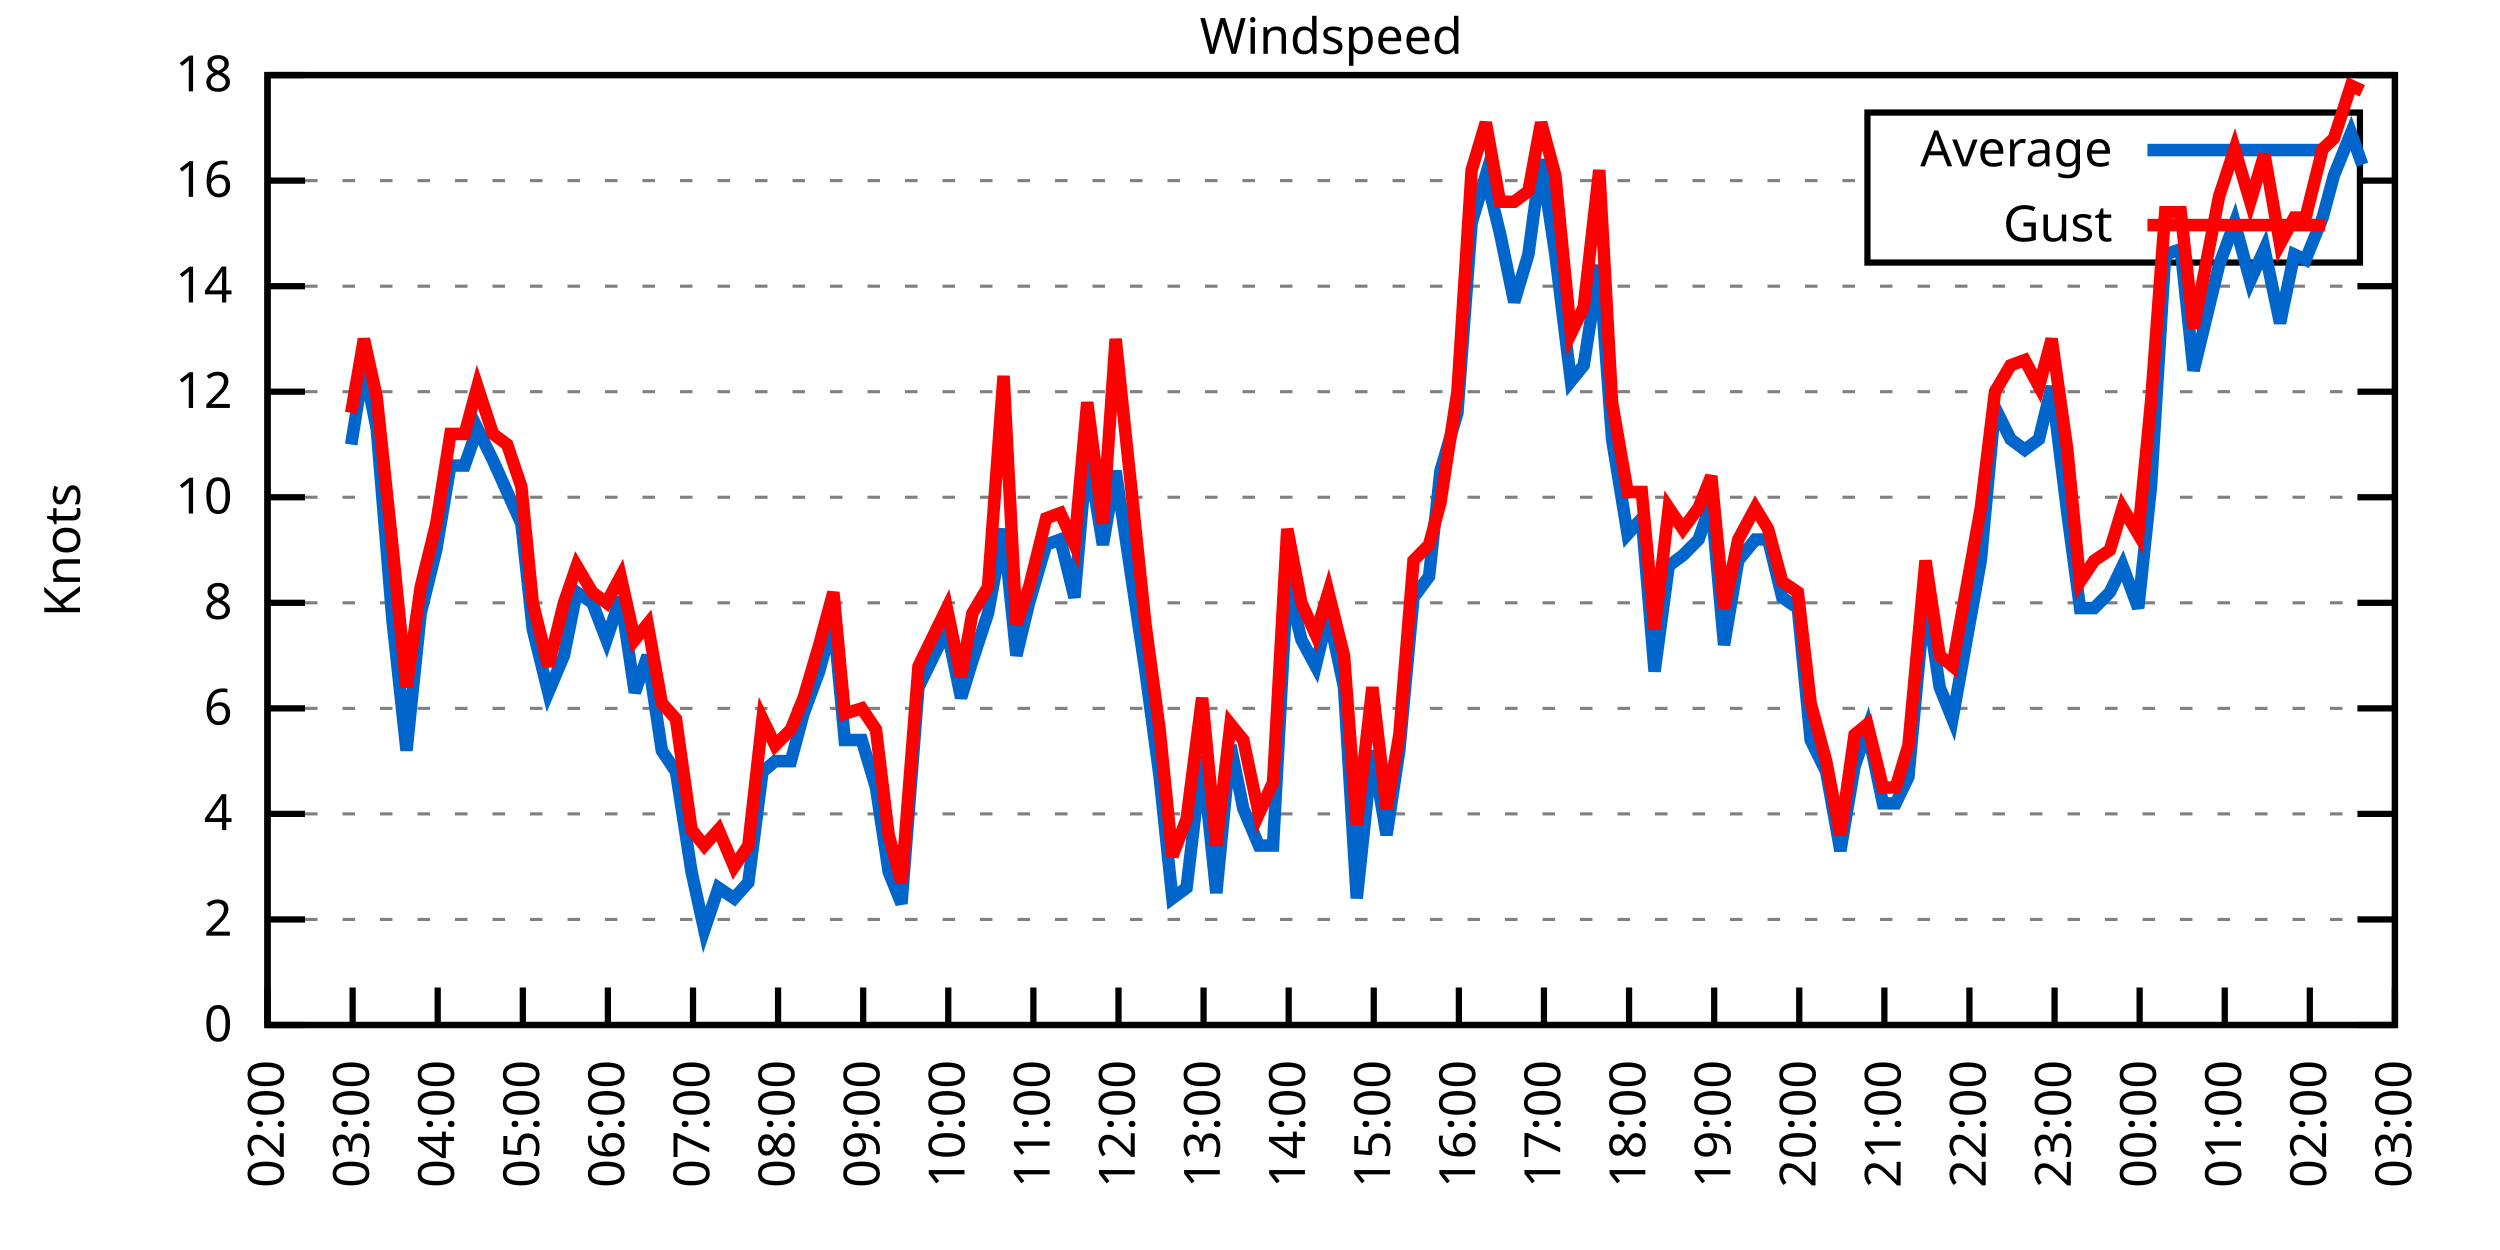
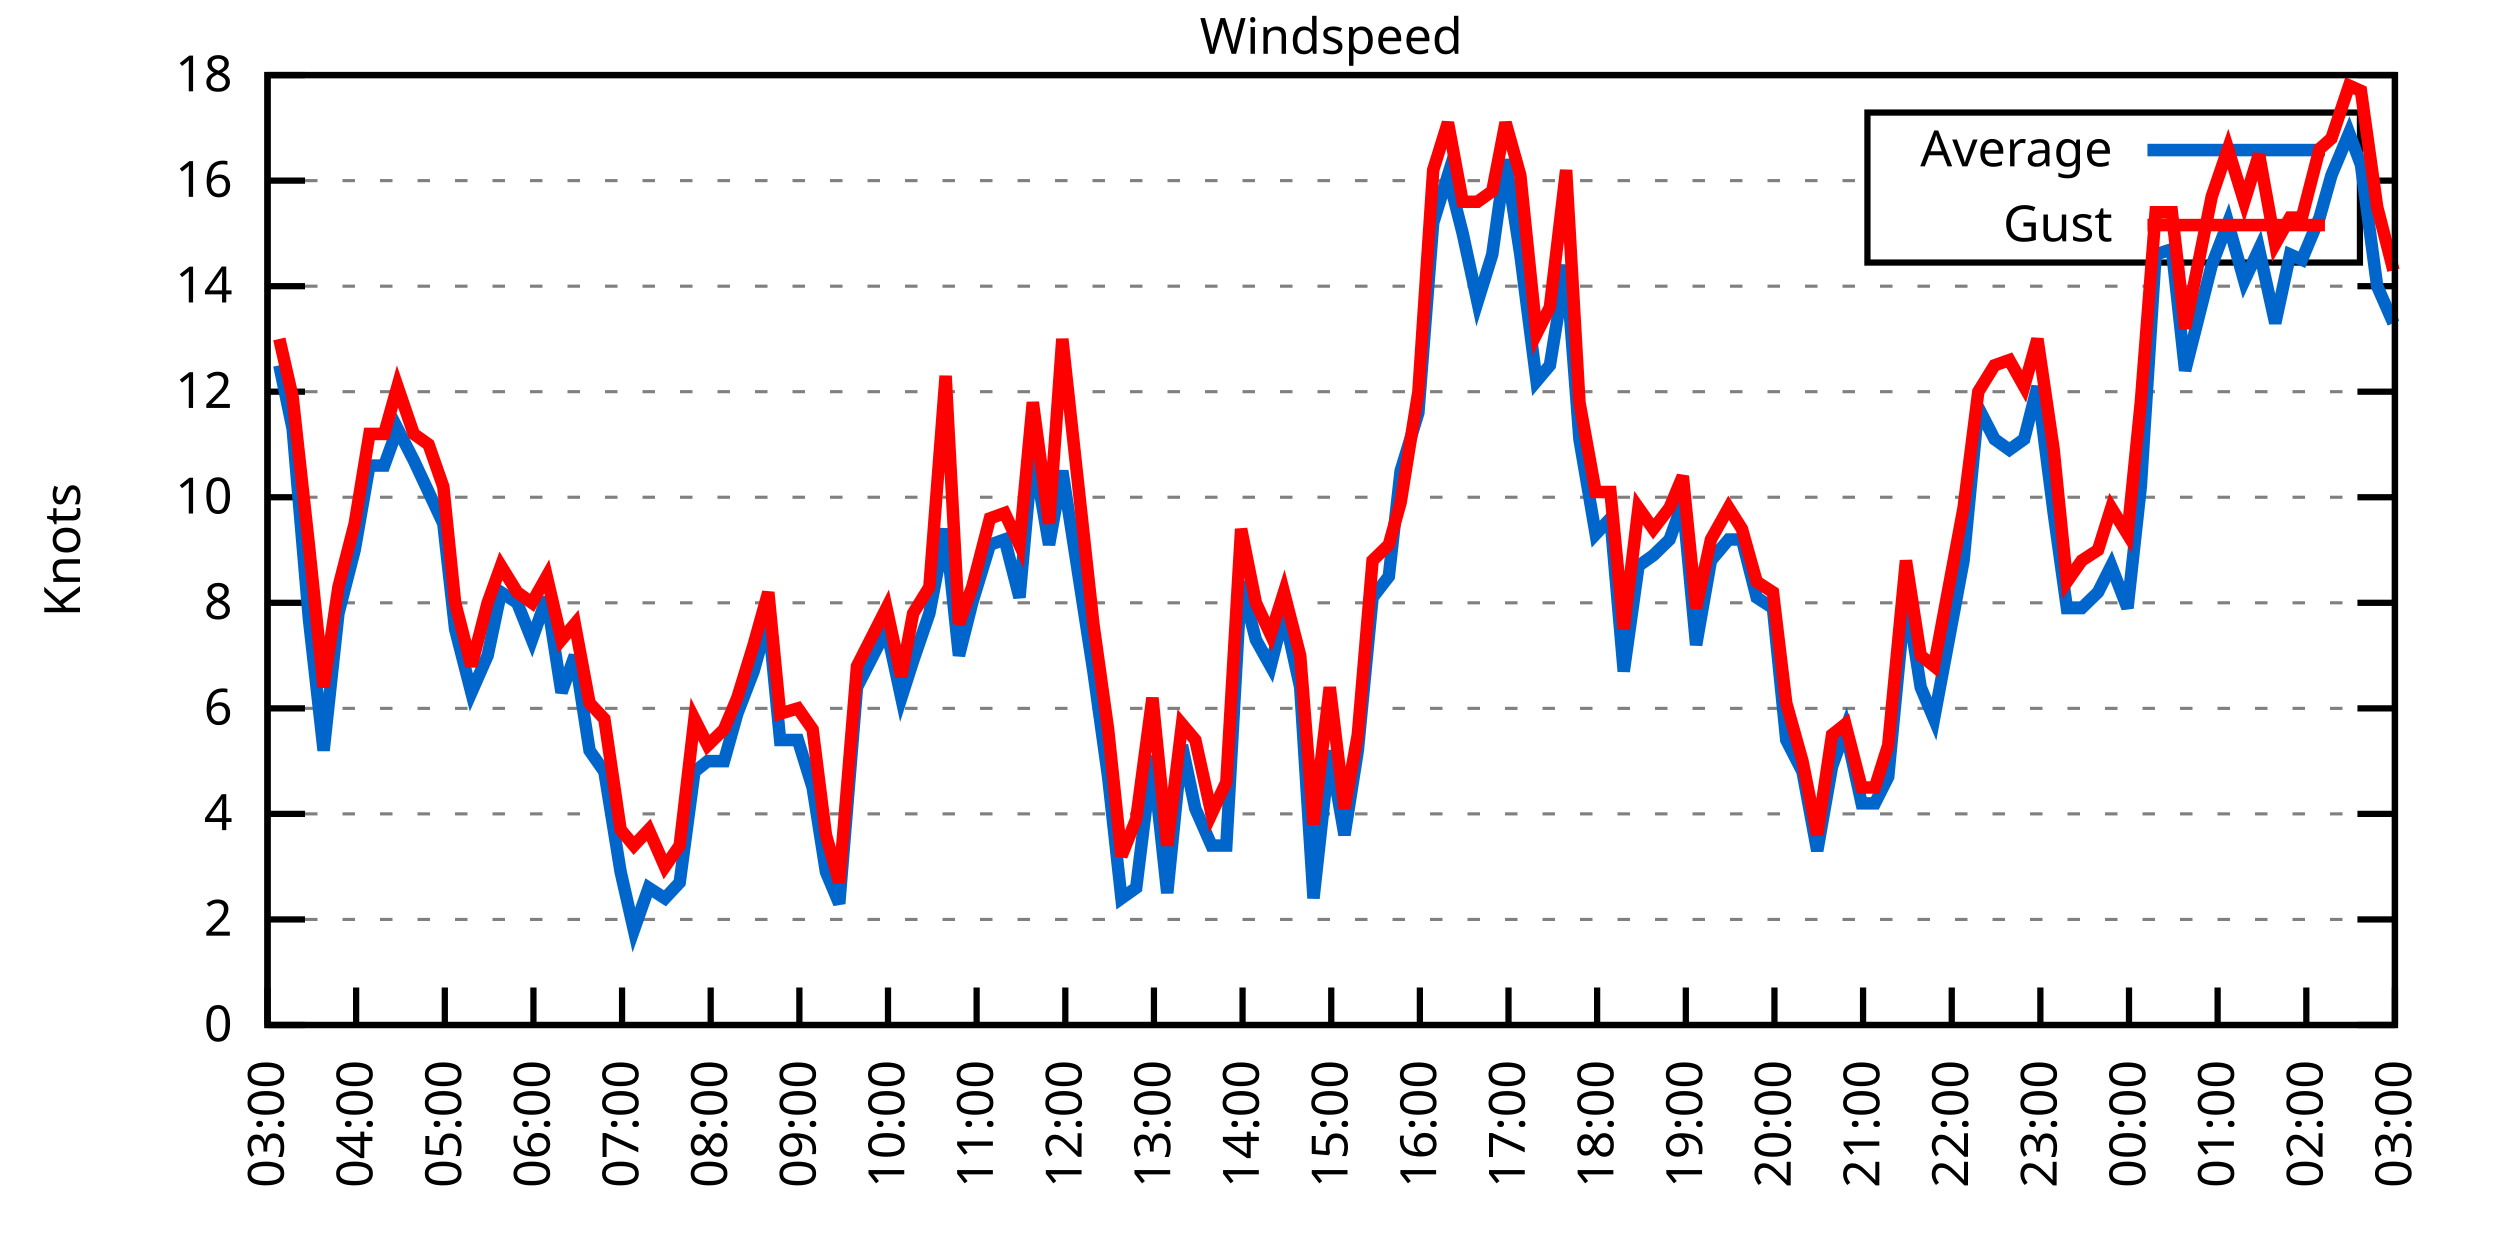
<svg xmlns="http://www.w3.org/2000/svg" xmlns:xlink="http://www.w3.org/1999/xlink" width="400" height="200" viewBox="0 0 400 200">
  <g id="gnuplot_canvas">
    <rect x="0" y="0" width="400" height="200" fill="none" />
    <defs>
      <circle id="gpDot" r="0.5" stroke-width="0.5" stroke="currentColor" />
      <path id="gpPt0" stroke-width="0.333" stroke="currentColor" d="M-1,0 h2 M0,-1 v2" />
      <path id="gpPt1" stroke-width="0.333" stroke="currentColor" d="M-1,-1 L1,1 M1,-1 L-1,1" />
      <path id="gpPt2" stroke-width="0.333" stroke="currentColor" d="M-1,0 L1,0 M0,-1 L0,1 M-1,-1 L1,1 M-1,1 L1,-1" />
      <rect id="gpPt3" stroke-width="0.333" stroke="currentColor" x="-1" y="-1" width="2" height="2" />
      <rect id="gpPt4" stroke-width="0.333" stroke="currentColor" fill="currentColor" x="-1" y="-1" width="2" height="2" />
      <circle id="gpPt5" stroke-width="0.333" stroke="currentColor" cx="0" cy="0" r="1" />
      <use xlink:href="#gpPt5" id="gpPt6" fill="currentColor" stroke="none" />
      <path id="gpPt7" stroke-width="0.333" stroke="currentColor" d="M0,-1.33 L-1.33,0.67 L1.33,0.67 z" />
      <use xlink:href="#gpPt7" id="gpPt8" fill="currentColor" stroke="none" />
      <use xlink:href="#gpPt7" id="gpPt9" stroke="currentColor" transform="rotate(180)" />
      <use xlink:href="#gpPt9" id="gpPt10" fill="currentColor" stroke="none" />
      <use xlink:href="#gpPt3" id="gpPt11" stroke="currentColor" transform="rotate(45)" />
      <use xlink:href="#gpPt11" id="gpPt12" fill="currentColor" stroke="none" />
      <path id="gpPt13" stroke-width="0.333" stroke="currentColor" d="M0,1.330 L1.265,0.411 L0.782,-1.067 L-0.782,-1.076 L-1.265,0.411 z" />
      <use xlink:href="#gpPt13" id="gpPt14" fill="currentColor" stroke="none" />
      <filter id="textbox" filterUnits="objectBoundingBox" x="0" y="0" height="1" width="1">
        <feFlood flood-color="white" flood-opacity="1" result="bgnd" />
        <feComposite in="SourceGraphic" in2="bgnd" operator="atop" />
      </filter>
      <filter id="greybox" filterUnits="objectBoundingBox" x="0" y="0" height="1" width="1">
        <feFlood flood-color="lightgrey" flood-opacity="1" result="grey" />
        <feComposite in="SourceGraphic" in2="grey" operator="atop" />
      </filter>
    </defs>
    <g fill="none" color="white" stroke="currentColor" stroke-width="1.00" stroke-linecap="butt" stroke-linejoin="miter">
</g>
    <g fill="none" color="black" stroke="currentColor" stroke-width="1.00" stroke-linecap="butt" stroke-linejoin="miter">
      <g stroke="none" shape-rendering="crispEdges">
        <polygon fill="rgb(255, 255, 255)" points="42.80,164.00 383.18,164.00 383.18,12.02 42.80,12.02 " />
      </g>
    </g>
    <g fill="none" color="black" stroke="currentColor" stroke-width="1.00" stroke-linecap="butt" stroke-linejoin="miter">
</g>
    <g fill="none" color="black" stroke="black" stroke-width="0.50" stroke-linecap="butt" stroke-linejoin="miter">
</g>
    <g fill="none" color="gray" stroke="currentColor" stroke-width="0.50" stroke-linecap="butt" stroke-linejoin="miter">
      <path stroke="gray" stroke-dasharray="2,4" class="gridline" d="M42.80,164.00 L383.19,164.00  " />
    </g>
    <g fill="none" color="gray" stroke="gray" stroke-width="1.00" stroke-linecap="butt" stroke-linejoin="miter">
</g>
    <g fill="none" color="black" stroke="currentColor" stroke-width="1.00" stroke-linecap="butt" stroke-linejoin="miter">
      <path stroke="black" d="M42.80,164.00 L48.80,164.00 M383.19,164.00 L377.19,164.00  " />
      <g transform="translate(37.20,166.60)" stroke="none" fill="black" font-family="Sans" font-size="8.00" text-anchor="end">
        <text>
          <tspan font-family="Sans"> 0</tspan>
        </text>
      </g>
    </g>
    <g fill="none" color="black" stroke="currentColor" stroke-width="1.00" stroke-linecap="butt" stroke-linejoin="miter">
</g>
    <g fill="none" color="black" stroke="black" stroke-width="0.50" stroke-linecap="butt" stroke-linejoin="miter">
</g>
    <g fill="none" color="gray" stroke="currentColor" stroke-width="0.50" stroke-linecap="butt" stroke-linejoin="miter">
      <path stroke="gray" stroke-dasharray="2,4" class="gridline" d="M42.80,147.11 L383.19,147.11  " />
    </g>
    <g fill="none" color="gray" stroke="gray" stroke-width="1.00" stroke-linecap="butt" stroke-linejoin="miter">
</g>
    <g fill="none" color="black" stroke="currentColor" stroke-width="1.00" stroke-linecap="butt" stroke-linejoin="miter">
      <path stroke="black" d="M42.80,147.11 L48.80,147.11 M383.19,147.11 L377.19,147.11  " />
      <g transform="translate(37.20,149.71)" stroke="none" fill="black" font-family="Sans" font-size="8.00" text-anchor="end">
        <text>
          <tspan font-family="Sans"> 2</tspan>
        </text>
      </g>
    </g>
    <g fill="none" color="black" stroke="currentColor" stroke-width="1.00" stroke-linecap="butt" stroke-linejoin="miter">
</g>
    <g fill="none" color="black" stroke="black" stroke-width="0.50" stroke-linecap="butt" stroke-linejoin="miter">
</g>
    <g fill="none" color="gray" stroke="currentColor" stroke-width="0.50" stroke-linecap="butt" stroke-linejoin="miter">
      <path stroke="gray" stroke-dasharray="2,4" class="gridline" d="M42.80,130.22 L383.19,130.22  " />
    </g>
    <g fill="none" color="gray" stroke="gray" stroke-width="1.00" stroke-linecap="butt" stroke-linejoin="miter">
</g>
    <g fill="none" color="black" stroke="currentColor" stroke-width="1.00" stroke-linecap="butt" stroke-linejoin="miter">
      <path stroke="black" d="M42.80,130.22 L48.80,130.22 M383.19,130.22 L377.19,130.22  " />
      <g transform="translate(37.20,132.82)" stroke="none" fill="black" font-family="Sans" font-size="8.00" text-anchor="end">
        <text>
          <tspan font-family="Sans"> 4</tspan>
        </text>
      </g>
    </g>
    <g fill="none" color="black" stroke="currentColor" stroke-width="1.00" stroke-linecap="butt" stroke-linejoin="miter">
</g>
    <g fill="none" color="black" stroke="black" stroke-width="0.50" stroke-linecap="butt" stroke-linejoin="miter">
</g>
    <g fill="none" color="gray" stroke="currentColor" stroke-width="0.50" stroke-linecap="butt" stroke-linejoin="miter">
      <path stroke="gray" stroke-dasharray="2,4" class="gridline" d="M42.80,113.34 L383.19,113.34  " />
    </g>
    <g fill="none" color="gray" stroke="gray" stroke-width="1.00" stroke-linecap="butt" stroke-linejoin="miter">
</g>
    <g fill="none" color="black" stroke="currentColor" stroke-width="1.00" stroke-linecap="butt" stroke-linejoin="miter">
      <path stroke="black" d="M42.80,113.34 L48.80,113.34 M383.19,113.34 L377.19,113.34  " />
      <g transform="translate(37.20,115.94)" stroke="none" fill="black" font-family="Sans" font-size="8.00" text-anchor="end">
        <text>
          <tspan font-family="Sans"> 6</tspan>
        </text>
      </g>
    </g>
    <g fill="none" color="black" stroke="currentColor" stroke-width="1.00" stroke-linecap="butt" stroke-linejoin="miter">
</g>
    <g fill="none" color="black" stroke="black" stroke-width="0.50" stroke-linecap="butt" stroke-linejoin="miter">
</g>
    <g fill="none" color="gray" stroke="currentColor" stroke-width="0.50" stroke-linecap="butt" stroke-linejoin="miter">
      <path stroke="gray" stroke-dasharray="2,4" class="gridline" d="M42.80,96.45 L383.19,96.45  " />
    </g>
    <g fill="none" color="gray" stroke="gray" stroke-width="1.00" stroke-linecap="butt" stroke-linejoin="miter">
</g>
    <g fill="none" color="black" stroke="currentColor" stroke-width="1.00" stroke-linecap="butt" stroke-linejoin="miter">
      <path stroke="black" d="M42.80,96.45 L48.80,96.45 M383.19,96.45 L377.19,96.45  " />
      <g transform="translate(37.20,99.05)" stroke="none" fill="black" font-family="Sans" font-size="8.00" text-anchor="end">
        <text>
          <tspan font-family="Sans"> 8</tspan>
        </text>
      </g>
    </g>
    <g fill="none" color="black" stroke="currentColor" stroke-width="1.00" stroke-linecap="butt" stroke-linejoin="miter">
</g>
    <g fill="none" color="black" stroke="black" stroke-width="0.50" stroke-linecap="butt" stroke-linejoin="miter">
</g>
    <g fill="none" color="gray" stroke="currentColor" stroke-width="0.50" stroke-linecap="butt" stroke-linejoin="miter">
      <path stroke="gray" stroke-dasharray="2,4" class="gridline" d="M42.80,79.56 L383.19,79.56  " />
    </g>
    <g fill="none" color="gray" stroke="gray" stroke-width="1.00" stroke-linecap="butt" stroke-linejoin="miter">
</g>
    <g fill="none" color="black" stroke="currentColor" stroke-width="1.00" stroke-linecap="butt" stroke-linejoin="miter">
      <path stroke="black" d="M42.80,79.56 L48.80,79.56 M383.19,79.56 L377.19,79.56  " />
      <g transform="translate(37.20,82.16)" stroke="none" fill="black" font-family="Sans" font-size="8.00" text-anchor="end">
        <text>
          <tspan font-family="Sans"> 10</tspan>
        </text>
      </g>
    </g>
    <g fill="none" color="black" stroke="currentColor" stroke-width="1.00" stroke-linecap="butt" stroke-linejoin="miter">
</g>
    <g fill="none" color="black" stroke="black" stroke-width="0.50" stroke-linecap="butt" stroke-linejoin="miter">
</g>
    <g fill="none" color="gray" stroke="currentColor" stroke-width="0.50" stroke-linecap="butt" stroke-linejoin="miter">
      <path stroke="gray" stroke-dasharray="2,4" class="gridline" d="M42.80,62.67 L383.19,62.67  " />
    </g>
    <g fill="none" color="gray" stroke="gray" stroke-width="1.00" stroke-linecap="butt" stroke-linejoin="miter">
</g>
    <g fill="none" color="black" stroke="currentColor" stroke-width="1.00" stroke-linecap="butt" stroke-linejoin="miter">
      <path stroke="black" d="M42.80,62.67 L48.80,62.67 M383.19,62.67 L377.19,62.67  " />
      <g transform="translate(37.20,65.27)" stroke="none" fill="black" font-family="Sans" font-size="8.00" text-anchor="end">
        <text>
          <tspan font-family="Sans"> 12</tspan>
        </text>
      </g>
    </g>
    <g fill="none" color="black" stroke="currentColor" stroke-width="1.00" stroke-linecap="butt" stroke-linejoin="miter">
</g>
    <g fill="none" color="black" stroke="black" stroke-width="0.50" stroke-linecap="butt" stroke-linejoin="miter">
</g>
    <g fill="none" color="gray" stroke="currentColor" stroke-width="0.50" stroke-linecap="butt" stroke-linejoin="miter">
      <path stroke="gray" stroke-dasharray="2,4" class="gridline" d="M42.80,45.79 L383.19,45.79  " />
    </g>
    <g fill="none" color="gray" stroke="gray" stroke-width="1.00" stroke-linecap="butt" stroke-linejoin="miter">
</g>
    <g fill="none" color="black" stroke="currentColor" stroke-width="1.00" stroke-linecap="butt" stroke-linejoin="miter">
      <path stroke="black" d="M42.80,45.79 L48.80,45.79 M383.19,45.79 L377.19,45.79  " />
      <g transform="translate(37.20,48.39)" stroke="none" fill="black" font-family="Sans" font-size="8.00" text-anchor="end">
        <text>
          <tspan font-family="Sans"> 14</tspan>
        </text>
      </g>
    </g>
    <g fill="none" color="black" stroke="currentColor" stroke-width="1.00" stroke-linecap="butt" stroke-linejoin="miter">
</g>
    <g fill="none" color="black" stroke="black" stroke-width="0.50" stroke-linecap="butt" stroke-linejoin="miter">
</g>
    <g fill="none" color="gray" stroke="currentColor" stroke-width="0.50" stroke-linecap="butt" stroke-linejoin="miter">
      <path stroke="gray" stroke-dasharray="2,4" class="gridline" d="M42.80,28.90 L298.79,28.90 M377.59,28.90 L383.19,28.90  " />
    </g>
    <g fill="none" color="gray" stroke="gray" stroke-width="1.00" stroke-linecap="butt" stroke-linejoin="miter">
</g>
    <g fill="none" color="black" stroke="currentColor" stroke-width="1.00" stroke-linecap="butt" stroke-linejoin="miter">
      <path stroke="black" d="M42.80,28.90 L48.80,28.90 M383.19,28.90 L377.19,28.90  " />
      <g transform="translate(37.20,31.50)" stroke="none" fill="black" font-family="Sans" font-size="8.00" text-anchor="end">
        <text>
          <tspan font-family="Sans"> 16</tspan>
        </text>
      </g>
    </g>
    <g fill="none" color="black" stroke="currentColor" stroke-width="1.00" stroke-linecap="butt" stroke-linejoin="miter">
</g>
    <g fill="none" color="black" stroke="black" stroke-width="0.50" stroke-linecap="butt" stroke-linejoin="miter">
</g>
    <g fill="none" color="gray" stroke="currentColor" stroke-width="0.50" stroke-linecap="butt" stroke-linejoin="miter">
      <path stroke="gray" stroke-dasharray="2,4" class="gridline" d="M42.80,12.01 L383.19,12.01  " />
    </g>
    <g fill="none" color="gray" stroke="gray" stroke-width="1.00" stroke-linecap="butt" stroke-linejoin="miter">
</g>
    <g fill="none" color="black" stroke="currentColor" stroke-width="1.00" stroke-linecap="butt" stroke-linejoin="miter">
      <path stroke="black" d="M42.80,12.01 L48.80,12.01 M383.19,12.01 L377.19,12.01  " />
      <g transform="translate(37.20,14.61)" stroke="none" fill="black" font-family="Sans" font-size="8.00" text-anchor="end">
        <text>
          <tspan font-family="Sans"> 18</tspan>
        </text>
      </g>
    </g>
    <g fill="none" color="black" stroke="currentColor" stroke-width="1.00" stroke-linecap="butt" stroke-linejoin="miter">
      <path stroke="black" d="M42.80,164.00 L42.80,158.00  " />
      <g transform="translate(45.40,169.60) rotate(270.00)" stroke="none" fill="black" font-family="Sans" font-size="8.00" text-anchor="end">
        <text>
-           <tspan font-family="Sans">02:00</tspan>
-         </text>
-       </g>
-     </g>
-     <g fill="none" color="black" stroke="currentColor" stroke-width="1.00" stroke-linecap="butt" stroke-linejoin="miter">
-       <path stroke="black" d="M56.42,164.00 L56.42,158.00  " />
-       <g transform="translate(59.02,169.60) rotate(270.00)" stroke="none" fill="black" font-family="Sans" font-size="8.00" text-anchor="end">
-         <text>
          <tspan font-family="Sans">03:00</tspan>
        </text>
      </g>
    </g>
    <g fill="none" color="black" stroke="currentColor" stroke-width="1.00" stroke-linecap="butt" stroke-linejoin="miter">
-       <path stroke="black" d="M70.03,164.00 L70.03,158.00  " />
-       <g transform="translate(72.63,169.60) rotate(270.00)" stroke="none" fill="black" font-family="Sans" font-size="8.00" text-anchor="end">
+       <path stroke="black" d="M56.98,164.00 L56.98,158.00  " />
+       <g transform="translate(59.58,169.60) rotate(270.00)" stroke="none" fill="black" font-family="Sans" font-size="8.00" text-anchor="end">
        <text>
          <tspan font-family="Sans">04:00</tspan>
        </text>
      </g>
    </g>
    <g fill="none" color="black" stroke="currentColor" stroke-width="1.00" stroke-linecap="butt" stroke-linejoin="miter">
-       <path stroke="black" d="M83.65,164.00 L83.65,158.00  " />
-       <g transform="translate(86.25,169.60) rotate(270.00)" stroke="none" fill="black" font-family="Sans" font-size="8.00" text-anchor="end">
+       <path stroke="black" d="M71.17,164.00 L71.17,158.00  " />
+       <g transform="translate(73.77,169.60) rotate(270.00)" stroke="none" fill="black" font-family="Sans" font-size="8.00" text-anchor="end">
        <text>
          <tspan font-family="Sans">05:00</tspan>
        </text>
      </g>
    </g>
    <g fill="none" color="black" stroke="currentColor" stroke-width="1.00" stroke-linecap="butt" stroke-linejoin="miter">
-       <path stroke="black" d="M97.26,164.00 L97.26,158.00  " />
-       <g transform="translate(99.86,169.60) rotate(270.00)" stroke="none" fill="black" font-family="Sans" font-size="8.00" text-anchor="end">
+       <path stroke="black" d="M85.35,164.00 L85.35,158.00  " />
+       <g transform="translate(87.95,169.60) rotate(270.00)" stroke="none" fill="black" font-family="Sans" font-size="8.00" text-anchor="end">
        <text>
          <tspan font-family="Sans">06:00</tspan>
        </text>
      </g>
    </g>
    <g fill="none" color="black" stroke="currentColor" stroke-width="1.00" stroke-linecap="butt" stroke-linejoin="miter">
-       <path stroke="black" d="M110.88,164.00 L110.88,158.00  " />
-       <g transform="translate(113.48,169.60) rotate(270.00)" stroke="none" fill="black" font-family="Sans" font-size="8.00" text-anchor="end">
+       <path stroke="black" d="M99.53,164.00 L99.53,158.00  " />
+       <g transform="translate(102.13,169.60) rotate(270.00)" stroke="none" fill="black" font-family="Sans" font-size="8.00" text-anchor="end">
        <text>
          <tspan font-family="Sans">07:00</tspan>
        </text>
      </g>
    </g>
    <g fill="none" color="black" stroke="currentColor" stroke-width="1.00" stroke-linecap="butt" stroke-linejoin="miter">
-       <path stroke="black" d="M124.49,164.00 L124.49,158.00  " />
-       <g transform="translate(127.09,169.60) rotate(270.00)" stroke="none" fill="black" font-family="Sans" font-size="8.00" text-anchor="end">
+       <path stroke="black" d="M113.71,164.00 L113.71,158.00  " />
+       <g transform="translate(116.31,169.60) rotate(270.00)" stroke="none" fill="black" font-family="Sans" font-size="8.00" text-anchor="end">
        <text>
          <tspan font-family="Sans">08:00</tspan>
        </text>
      </g>
    </g>
    <g fill="none" color="black" stroke="currentColor" stroke-width="1.00" stroke-linecap="butt" stroke-linejoin="miter">
-       <path stroke="black" d="M138.11,164.00 L138.11,158.00  " />
-       <g transform="translate(140.71,169.60) rotate(270.00)" stroke="none" fill="black" font-family="Sans" font-size="8.00" text-anchor="end">
+       <path stroke="black" d="M127.90,164.00 L127.90,158.00  " />
+       <g transform="translate(130.50,169.60) rotate(270.00)" stroke="none" fill="black" font-family="Sans" font-size="8.00" text-anchor="end">
        <text>
          <tspan font-family="Sans">09:00</tspan>
        </text>
      </g>
    </g>
    <g fill="none" color="black" stroke="currentColor" stroke-width="1.00" stroke-linecap="butt" stroke-linejoin="miter">
-       <path stroke="black" d="M151.72,164.00 L151.72,158.00  " />
-       <g transform="translate(154.32,169.60) rotate(270.00)" stroke="none" fill="black" font-family="Sans" font-size="8.00" text-anchor="end">
+       <path stroke="black" d="M142.08,164.00 L142.08,158.00  " />
+       <g transform="translate(144.68,169.60) rotate(270.00)" stroke="none" fill="black" font-family="Sans" font-size="8.00" text-anchor="end">
        <text>
          <tspan font-family="Sans">10:00</tspan>
        </text>
      </g>
    </g>
    <g fill="none" color="black" stroke="currentColor" stroke-width="1.00" stroke-linecap="butt" stroke-linejoin="miter">
-       <path stroke="black" d="M165.34,164.00 L165.34,158.00  " />
-       <g transform="translate(167.94,169.60) rotate(270.00)" stroke="none" fill="black" font-family="Sans" font-size="8.00" text-anchor="end">
+       <path stroke="black" d="M156.26,164.00 L156.26,158.00  " />
+       <g transform="translate(158.86,169.60) rotate(270.00)" stroke="none" fill="black" font-family="Sans" font-size="8.00" text-anchor="end">
        <text>
          <tspan font-family="Sans">11:00</tspan>
        </text>
      </g>
    </g>
    <g fill="none" color="black" stroke="currentColor" stroke-width="1.00" stroke-linecap="butt" stroke-linejoin="miter">
-       <path stroke="black" d="M178.96,164.00 L178.96,158.00  " />
-       <g transform="translate(181.56,169.60) rotate(270.00)" stroke="none" fill="black" font-family="Sans" font-size="8.00" text-anchor="end">
+       <path stroke="black" d="M170.45,164.00 L170.45,158.00  " />
+       <g transform="translate(173.05,169.60) rotate(270.00)" stroke="none" fill="black" font-family="Sans" font-size="8.00" text-anchor="end">
        <text>
          <tspan font-family="Sans">12:00</tspan>
        </text>
      </g>
    </g>
    <g fill="none" color="black" stroke="currentColor" stroke-width="1.00" stroke-linecap="butt" stroke-linejoin="miter">
-       <path stroke="black" d="M192.57,164.00 L192.57,158.00  " />
-       <g transform="translate(195.17,169.60) rotate(270.00)" stroke="none" fill="black" font-family="Sans" font-size="8.00" text-anchor="end">
+       <path stroke="black" d="M184.63,164.00 L184.63,158.00  " />
+       <g transform="translate(187.23,169.60) rotate(270.00)" stroke="none" fill="black" font-family="Sans" font-size="8.00" text-anchor="end">
        <text>
          <tspan font-family="Sans">13:00</tspan>
        </text>
      </g>
    </g>
    <g fill="none" color="black" stroke="currentColor" stroke-width="1.00" stroke-linecap="butt" stroke-linejoin="miter">
-       <path stroke="black" d="M206.19,164.00 L206.19,158.00  " />
-       <g transform="translate(208.79,169.60) rotate(270.00)" stroke="none" fill="black" font-family="Sans" font-size="8.00" text-anchor="end">
+       <path stroke="black" d="M198.81,164.00 L198.81,158.00  " />
+       <g transform="translate(201.41,169.60) rotate(270.00)" stroke="none" fill="black" font-family="Sans" font-size="8.00" text-anchor="end">
        <text>
          <tspan font-family="Sans">14:00</tspan>
        </text>
      </g>
    </g>
    <g fill="none" color="black" stroke="currentColor" stroke-width="1.00" stroke-linecap="butt" stroke-linejoin="miter">
-       <path stroke="black" d="M219.80,164.00 L219.80,158.00  " />
-       <g transform="translate(222.40,169.60) rotate(270.00)" stroke="none" fill="black" font-family="Sans" font-size="8.00" text-anchor="end">
+       <path stroke="black" d="M213.00,164.00 L213.00,158.00  " />
+       <g transform="translate(215.60,169.60) rotate(270.00)" stroke="none" fill="black" font-family="Sans" font-size="8.00" text-anchor="end">
        <text>
          <tspan font-family="Sans">15:00</tspan>
        </text>
      </g>
    </g>
    <g fill="none" color="black" stroke="currentColor" stroke-width="1.00" stroke-linecap="butt" stroke-linejoin="miter">
-       <path stroke="black" d="M233.42,164.00 L233.42,158.00  " />
-       <g transform="translate(236.02,169.60) rotate(270.00)" stroke="none" fill="black" font-family="Sans" font-size="8.00" text-anchor="end">
+       <path stroke="black" d="M227.18,164.00 L227.18,158.00  " />
+       <g transform="translate(229.78,169.60) rotate(270.00)" stroke="none" fill="black" font-family="Sans" font-size="8.00" text-anchor="end">
        <text>
          <tspan font-family="Sans">16:00</tspan>
        </text>
      </g>
    </g>
    <g fill="none" color="black" stroke="currentColor" stroke-width="1.00" stroke-linecap="butt" stroke-linejoin="miter">
-       <path stroke="black" d="M247.03,164.00 L247.03,158.00  " />
-       <g transform="translate(249.63,169.60) rotate(270.00)" stroke="none" fill="black" font-family="Sans" font-size="8.00" text-anchor="end">
+       <path stroke="black" d="M241.36,164.00 L241.36,158.00  " />
+       <g transform="translate(243.96,169.60) rotate(270.00)" stroke="none" fill="black" font-family="Sans" font-size="8.00" text-anchor="end">
        <text>
          <tspan font-family="Sans">17:00</tspan>
        </text>
      </g>
    </g>
    <g fill="none" color="black" stroke="currentColor" stroke-width="1.00" stroke-linecap="butt" stroke-linejoin="miter">
-       <path stroke="black" d="M260.65,164.00 L260.65,158.00  " />
-       <g transform="translate(263.25,169.60) rotate(270.00)" stroke="none" fill="black" font-family="Sans" font-size="8.00" text-anchor="end">
+       <path stroke="black" d="M255.54,164.00 L255.54,158.00  " />
+       <g transform="translate(258.14,169.60) rotate(270.00)" stroke="none" fill="black" font-family="Sans" font-size="8.00" text-anchor="end">
        <text>
          <tspan font-family="Sans">18:00</tspan>
        </text>
      </g>
    </g>
    <g fill="none" color="black" stroke="currentColor" stroke-width="1.00" stroke-linecap="butt" stroke-linejoin="miter">
-       <path stroke="black" d="M274.27,164.00 L274.27,158.00  " />
-       <g transform="translate(276.87,169.60) rotate(270.00)" stroke="none" fill="black" font-family="Sans" font-size="8.00" text-anchor="end">
+       <path stroke="black" d="M269.73,164.00 L269.73,158.00  " />
+       <g transform="translate(272.33,169.60) rotate(270.00)" stroke="none" fill="black" font-family="Sans" font-size="8.00" text-anchor="end">
        <text>
          <tspan font-family="Sans">19:00</tspan>
        </text>
      </g>
    </g>
    <g fill="none" color="black" stroke="currentColor" stroke-width="1.00" stroke-linecap="butt" stroke-linejoin="miter">
-       <path stroke="black" d="M287.88,164.00 L287.88,158.00  " />
-       <g transform="translate(290.48,169.60) rotate(270.00)" stroke="none" fill="black" font-family="Sans" font-size="8.00" text-anchor="end">
+       <path stroke="black" d="M283.91,164.00 L283.91,158.00  " />
+       <g transform="translate(286.51,169.60) rotate(270.00)" stroke="none" fill="black" font-family="Sans" font-size="8.00" text-anchor="end">
        <text>
          <tspan font-family="Sans">20:00</tspan>
        </text>
      </g>
    </g>
    <g fill="none" color="black" stroke="currentColor" stroke-width="1.00" stroke-linecap="butt" stroke-linejoin="miter">
-       <path stroke="black" d="M301.50,164.00 L301.50,158.00  " />
-       <g transform="translate(304.10,169.60) rotate(270.00)" stroke="none" fill="black" font-family="Sans" font-size="8.00" text-anchor="end">
+       <path stroke="black" d="M298.09,164.00 L298.09,158.00  " />
+       <g transform="translate(300.69,169.60) rotate(270.00)" stroke="none" fill="black" font-family="Sans" font-size="8.00" text-anchor="end">
        <text>
          <tspan font-family="Sans">21:00</tspan>
        </text>
      </g>
    </g>
    <g fill="none" color="black" stroke="currentColor" stroke-width="1.00" stroke-linecap="butt" stroke-linejoin="miter">
-       <path stroke="black" d="M315.11,164.00 L315.11,158.00  " />
-       <g transform="translate(317.71,169.60) rotate(270.00)" stroke="none" fill="black" font-family="Sans" font-size="8.00" text-anchor="end">
+       <path stroke="black" d="M312.28,164.00 L312.28,158.00  " />
+       <g transform="translate(314.88,169.60) rotate(270.00)" stroke="none" fill="black" font-family="Sans" font-size="8.00" text-anchor="end">
        <text>
          <tspan font-family="Sans">22:00</tspan>
        </text>
      </g>
    </g>
    <g fill="none" color="black" stroke="currentColor" stroke-width="1.00" stroke-linecap="butt" stroke-linejoin="miter">
-       <path stroke="black" d="M328.73,164.00 L328.73,158.00  " />
-       <g transform="translate(331.33,169.60) rotate(270.00)" stroke="none" fill="black" font-family="Sans" font-size="8.00" text-anchor="end">
+       <path stroke="black" d="M326.46,164.00 L326.46,158.00  " />
+       <g transform="translate(329.06,169.60) rotate(270.00)" stroke="none" fill="black" font-family="Sans" font-size="8.00" text-anchor="end">
        <text>
          <tspan font-family="Sans">23:00</tspan>
        </text>
      </g>
    </g>
    <g fill="none" color="black" stroke="currentColor" stroke-width="1.00" stroke-linecap="butt" stroke-linejoin="miter">
-       <path stroke="black" d="M342.34,164.00 L342.34,158.00  " />
-       <g transform="translate(344.94,169.60) rotate(270.00)" stroke="none" fill="black" font-family="Sans" font-size="8.00" text-anchor="end">
+       <path stroke="black" d="M340.64,164.00 L340.64,158.00  " />
+       <g transform="translate(343.24,169.60) rotate(270.00)" stroke="none" fill="black" font-family="Sans" font-size="8.00" text-anchor="end">
        <text>
          <tspan font-family="Sans">00:00</tspan>
        </text>
      </g>
    </g>
    <g fill="none" color="black" stroke="currentColor" stroke-width="1.00" stroke-linecap="butt" stroke-linejoin="miter">
-       <path stroke="black" d="M355.96,164.00 L355.96,158.00  " />
-       <g transform="translate(358.56,169.60) rotate(270.00)" stroke="none" fill="black" font-family="Sans" font-size="8.00" text-anchor="end">
+       <path stroke="black" d="M354.82,164.00 L354.82,158.00  " />
+       <g transform="translate(357.42,169.60) rotate(270.00)" stroke="none" fill="black" font-family="Sans" font-size="8.00" text-anchor="end">
        <text>
          <tspan font-family="Sans">01:00</tspan>
        </text>
      </g>
    </g>
    <g fill="none" color="black" stroke="currentColor" stroke-width="1.00" stroke-linecap="butt" stroke-linejoin="miter">
-       <path stroke="black" d="M369.57,164.00 L369.57,158.00  " />
-       <g transform="translate(372.17,169.60) rotate(270.00)" stroke="none" fill="black" font-family="Sans" font-size="8.00" text-anchor="end">
+       <path stroke="black" d="M369.01,164.00 L369.01,158.00  " />
+       <g transform="translate(371.61,169.60) rotate(270.00)" stroke="none" fill="black" font-family="Sans" font-size="8.00" text-anchor="end">
        <text>
          <tspan font-family="Sans">02:00</tspan>
        </text>
      </g>
    </g>
    <g fill="none" color="black" stroke="currentColor" stroke-width="1.00" stroke-linecap="butt" stroke-linejoin="miter">
      <path stroke="black" d="M383.19,164.00 L383.19,158.00  " />
      <g transform="translate(385.79,169.60) rotate(270.00)" stroke="none" fill="black" font-family="Sans" font-size="8.00" text-anchor="end">
        <text>
          <tspan font-family="Sans">03:00</tspan>
        </text>
      </g>
    </g>
    <g fill="none" color="black" stroke="currentColor" stroke-width="1.00" stroke-linecap="butt" stroke-linejoin="miter">
</g>
    <g fill="none" color="black" stroke="currentColor" stroke-width="1.00" stroke-linecap="butt" stroke-linejoin="miter">
      <path stroke="black" d="M42.80,12.01 L42.80,164.00 L383.19,164.00 L383.19,12.01 L42.80,12.01 Z  " />
    </g>
    <g fill="none" color="black" stroke="currentColor" stroke-width="1.00" stroke-linecap="butt" stroke-linejoin="miter">
</g>
    <g fill="none" color="black" stroke="currentColor" stroke-width="1.00" stroke-linecap="butt" stroke-linejoin="miter">
      <path stroke="black" d="M298.79,42.01 L298.79,18.01 L377.59,18.01 L377.59,42.01 L298.79,42.01 Z  " />
    </g>
    <g id="Windspeed_plot_1">
      <g fill="none" color="white" stroke="black" stroke-width="2.00" stroke-linecap="butt" stroke-linejoin="miter">
</g>
      <g fill="none" color="black" stroke="currentColor" stroke-width="2.00" stroke-linecap="butt" stroke-linejoin="miter">
        <g transform="translate(337.99,26.61)" stroke="none" fill="black" font-family="Sans" font-size="8.00" text-anchor="end">
          <text>
            <tspan font-family="Sans">Average</tspan>
          </text>
        </g>
      </g>
      <g fill="none" color="black" stroke="currentColor" stroke-width="2.00" stroke-linecap="butt" stroke-linejoin="miter">
-         <path stroke="rgb(  0, 102, 204)" d="M343.59,24.01 L371.99,24.01 M56.19,71.12 L58.23,58.45 L60.27,68.58 L62.77,98.98 L65.04,120.09 L67.31,98.14   L69.80,88.00 L72.07,74.49 L74.34,74.49 L76.39,68.58 L78.88,73.65 L81.15,78.72 L83.42,83.78 L85.24,100.67   L87.73,110.80 L90.23,104.89 L92.27,94.76 L94.77,96.45 L97.04,102.36 L99.30,95.60 L101.57,110.80 L103.62,104.89   L105.89,120.09 L108.15,123.47 L110.65,139.51 L112.69,148.80 L114.96,142.05 L117.46,143.73 L119.73,141.20 L122.00,123.47   L124.04,121.78 L126.54,121.78 L128.58,114.18 L131.07,107.43 L133.34,98.98 L135.16,118.40 L137.88,118.40 L140.15,126.00   L142.19,139.51 L144.24,144.58 L146.96,109.96 L151.50,100.67 L153.77,111.65 L155.58,105.74 L158.08,98.14 L160.57,84.63   L162.62,104.89 L164.66,96.45 L167.38,87.16 L169.65,86.32 L171.92,95.60 L173.96,71.96 L176.46,87.16 L178.50,75.34   L183.27,107.43 L185.54,124.31 L187.58,143.73 L189.85,142.05 L192.34,120.94 L194.61,142.89 L196.88,119.25 L198.93,129.38   L201.42,135.29 L203.69,135.29 L205.96,93.07 L208.23,102.36 L210.50,106.58 L212.54,98.14 L215.04,109.96 L217.08,143.73   L219.58,120.09 L221.85,133.60 L223.89,120.09 L226.16,95.60 L228.65,92.23 L230.47,75.34 L233.19,66.05 L235.46,35.65   L237.73,28.05 L240.00,37.34 L242.27,48.32 L244.54,40.72 L246.58,25.52 L248.85,40.72 L251.35,60.98 L253.39,58.45   L255.88,42.41 L257.93,70.27 L260.42,85.47 L262.69,82.94 L264.73,107.43 L267.00,90.54 L269.27,88.85 L271.77,86.32   L273.81,80.41 L275.85,103.20 L278.12,89.69 L280.85,86.32 L282.89,86.32 L285.16,95.60 L287.65,97.29 L289.70,118.40   L292.19,123.47 L294.46,136.14 L296.73,122.62 L298.77,116.71 L301.27,128.54 L303.31,128.54 L305.35,124.31 L308.08,94.76   L310.35,109.96 L312.39,115.03 L316.93,89.69 L319.20,65.21 L321.69,70.27 L323.96,71.96 L326.23,70.27 L328.27,61.83   L330.77,82.09 L332.81,97.29 L335.08,97.29 L337.58,94.76 L339.62,90.54 L342.12,97.29 L344.16,77.87 L346.43,40.72   L348.92,39.87 L350.97,59.30 L355.05,42.41 L357.55,35.65 L360.04,44.94 L362.31,39.87 L364.81,51.70 L367.08,40.72   L368.89,41.56 L371.62,34.81 L373.43,28.05 L376.16,21.30 L377.97,26.36  " />
+         <path stroke="rgb(  0, 102, 204)" d="M343.59,24.01 L371.99,24.01 M44.69,58.45 L46.82,68.58 L49.42,98.98 L51.78,120.09 L54.15,98.14 L56.75,88.00   L59.11,74.49 L61.47,74.49 L63.60,68.58 L66.20,73.65 L68.57,78.72 L70.93,83.78 L72.82,100.67 L75.42,110.80   L78.02,104.89 L80.15,94.76 L82.75,96.45 L85.11,102.36 L87.48,95.60 L89.84,110.80 L91.97,104.89 L94.33,120.09   L96.70,123.47 L99.30,139.51 L101.42,148.80 L103.79,142.05 L106.39,143.73 L108.75,141.20 L111.11,123.47 L113.24,121.78   L115.84,121.78 L117.97,114.18 L120.57,107.43 L122.93,98.98 L124.82,118.40 L127.66,118.40 L130.02,126.00 L132.15,139.51   L134.28,144.58 L137.12,109.96 L141.84,100.67 L144.21,111.65 L146.10,105.74 L148.70,98.14 L151.30,84.63 L153.43,104.89   L155.55,96.45 L158.39,87.16 L160.75,86.32 L163.12,95.60 L165.25,71.96 L167.85,87.16 L169.97,75.34 L174.94,107.43   L177.30,124.31 L179.43,143.73 L181.79,142.05 L184.39,120.94 L186.76,142.89 L189.12,119.25 L191.25,129.38 L193.85,135.29   L196.21,135.29 L198.58,93.07 L200.94,102.36 L203.30,106.58 L205.43,98.14 L208.03,109.96 L210.16,143.73 L212.76,120.09   L215.12,133.60 L217.25,120.09 L219.61,95.60 L222.21,92.23 L224.10,75.34 L226.94,66.05 L229.31,35.65 L231.67,28.05   L234.03,37.34 L236.40,48.32 L238.76,40.72 L240.89,25.52 L243.25,40.72 L245.85,60.98 L247.98,58.45 L250.58,42.41   L252.71,70.27 L255.31,85.47 L257.67,82.94 L259.80,107.43 L262.16,90.54 L264.53,88.85 L267.13,86.32 L269.25,80.41   L271.38,103.20 L273.75,89.69 L276.58,86.32 L278.71,86.32 L281.07,95.60 L283.67,97.29 L285.80,118.40 L288.40,123.47   L290.76,136.14 L293.13,122.62 L295.26,116.71 L297.86,128.54 L299.98,128.54 L302.11,124.31 L304.95,94.76 L307.31,109.96   L309.44,115.03 L314.17,89.69 L316.53,65.21 L319.13,70.27 L321.49,71.96 L323.86,70.27 L325.99,61.83 L328.59,82.09   L330.71,97.29 L333.08,97.29 L335.68,94.76 L337.80,90.54 L340.40,97.29 L342.53,77.87 L344.90,40.72 L347.50,39.87   L349.62,59.30 L353.88,42.41 L356.48,35.65 L359.08,44.94 L361.44,39.87 L364.04,51.70 L366.41,40.72 L368.30,41.56   L371.13,34.81 L373.03,28.05 L375.86,21.30 L377.75,26.36 L380.35,45.79 L382.95,51.70  " />
      </g>
    </g>
    <g id="Windspeed_plot_2">
      <g fill="none" color="black" stroke="currentColor" stroke-width="2.00" stroke-linecap="butt" stroke-linejoin="miter">
        <g transform="translate(337.99,38.61)" stroke="none" fill="black" font-family="Sans" font-size="8.00" text-anchor="end">
          <text>
            <tspan font-family="Sans">Gust</tspan>
          </text>
        </g>
      </g>
      <g fill="none" color="black" stroke="currentColor" stroke-width="2.00" stroke-linecap="butt" stroke-linejoin="miter">
-         <path stroke="rgb(255,   0,   0)" d="M343.59,36.01 L371.99,36.01 M56.19,66.05 L58.23,54.23 L60.27,63.52 L62.77,87.16 L65.04,109.96 L67.31,93.92   L69.80,83.78 L72.07,69.43 L74.34,69.43 L76.39,61.83 L78.88,69.43 L81.15,71.12 L83.42,77.87 L85.24,96.45   L87.73,106.58 L90.23,96.45 L92.27,90.54 L94.77,94.76 L97.04,96.45 L99.30,92.23 L101.57,102.36 L103.62,99.83   L105.89,112.49 L108.15,115.03 L110.65,132.76 L112.69,135.29 L114.96,132.76 L117.46,138.67 L119.73,135.29 L122.00,115.03   L124.04,119.25 L126.54,116.71 L128.58,111.65 L131.07,103.20 L133.34,94.76 L135.16,114.18 L137.88,113.34 L140.15,116.71   L142.19,133.60 L144.24,141.20 L146.96,106.58 L151.50,97.29 L153.77,108.27 L155.58,98.14 L158.08,93.92 L160.57,60.14   L162.62,99.83 L164.66,93.92 L167.38,82.94 L169.65,82.09 L171.92,87.16 L173.96,64.36 L176.46,83.78 L178.50,54.23   L183.27,99.83 L185.54,116.71 L187.58,136.98 L189.85,131.07 L192.34,111.65 L194.61,135.29 L196.88,115.87 L198.93,118.40   L201.42,130.22 L203.69,125.16 L205.96,84.63 L208.23,96.45 L210.50,101.52 L212.54,94.76 L215.04,104.89 L217.08,131.91   L219.58,109.96 L221.85,129.38 L223.89,117.56 L226.16,89.69 L228.65,87.16 L230.47,80.41 L233.19,62.67 L235.46,27.21   L237.73,19.61 L240.00,32.28 L242.27,32.28 L244.54,30.59 L246.58,19.61 L248.85,28.05 L251.35,53.39 L253.39,49.16   L255.88,27.21 L257.93,64.36 L260.42,78.72 L262.69,78.72 L264.73,100.67 L267.00,81.25 L269.27,84.63 L271.77,81.25   L273.81,76.18 L275.85,97.29 L278.12,86.32 L280.85,81.25 L282.89,84.63 L285.16,93.07 L287.65,94.76 L289.70,112.49   L292.19,121.78 L294.46,133.60 L296.73,117.56 L298.77,115.87 L301.27,126.00 L303.31,126.00 L305.35,119.25 L308.08,89.69   L310.35,104.89 L312.39,106.58 L316.93,81.25 L319.20,62.67 L321.69,58.45 L323.96,57.61 L326.23,61.83 L328.27,54.23   L330.77,71.96 L332.81,93.07 L335.08,89.69 L337.58,88.00 L339.62,81.25 L342.12,85.47 L344.16,64.36 L346.43,33.96   L348.92,33.96 L350.97,52.54 L355.05,31.43 L357.55,23.83 L360.04,32.28 L362.31,24.68 L364.81,39.03 L367.08,34.81   L368.89,34.81 L371.62,23.83 L373.43,22.14 L376.16,13.70 L377.97,14.54  " />
+         <path stroke="rgb(255,   0,   0)" d="M343.59,36.01 L371.99,36.01 M44.69,54.23 L46.82,63.52 L49.42,87.16 L51.78,109.96 L54.15,93.92 L56.75,83.78   L59.11,69.43 L61.47,69.43 L63.60,61.83 L66.20,69.43 L68.57,71.12 L70.93,77.87 L72.82,96.45 L75.42,106.58   L78.02,96.45 L80.15,90.54 L82.75,94.76 L85.11,96.45 L87.48,92.23 L89.84,102.36 L91.97,99.83 L94.33,112.49   L96.70,115.03 L99.30,132.76 L101.42,135.29 L103.79,132.76 L106.39,138.67 L108.75,135.29 L111.11,115.03 L113.24,119.25   L115.84,116.71 L117.97,111.65 L120.57,103.20 L122.93,94.76 L124.82,114.18 L127.66,113.34 L130.02,116.71 L132.15,133.60   L134.28,141.20 L137.12,106.58 L141.84,97.29 L144.21,108.27 L146.10,98.14 L148.70,93.92 L151.30,60.14 L153.43,99.83   L155.55,93.92 L158.39,82.94 L160.75,82.09 L163.12,87.16 L165.25,64.36 L167.85,83.78 L169.97,54.23 L174.94,99.83   L177.30,116.71 L179.43,136.98 L181.79,131.07 L184.39,111.65 L186.76,135.29 L189.12,115.87 L191.25,118.40 L193.85,130.22   L196.21,125.16 L198.58,84.63 L200.94,96.45 L203.30,101.52 L205.43,94.76 L208.03,104.89 L210.16,131.91 L212.76,109.96   L215.12,129.38 L217.25,117.56 L219.61,89.69 L222.21,87.16 L224.10,80.41 L226.94,62.67 L229.31,27.21 L231.67,19.61   L234.03,32.28 L236.40,32.28 L238.76,30.59 L240.89,19.61 L243.25,28.05 L245.85,53.39 L247.98,49.16 L250.58,27.21   L252.71,64.36 L255.31,78.72 L257.67,78.72 L259.80,100.67 L262.16,81.25 L264.53,84.63 L267.13,81.25 L269.25,76.18   L271.38,97.29 L273.75,86.32 L276.58,81.25 L278.71,84.63 L281.07,93.07 L283.67,94.76 L285.80,112.49 L288.40,121.78   L290.76,133.60 L293.13,117.56 L295.26,115.87 L297.86,126.00 L299.98,126.00 L302.11,119.25 L304.95,89.69 L307.31,104.89   L309.44,106.58 L314.17,81.25 L316.53,62.67 L319.13,58.45 L321.49,57.61 L323.86,61.83 L325.99,54.23 L328.59,71.96   L330.71,93.07 L333.08,89.69 L335.68,88.00 L337.80,81.25 L340.40,85.47 L342.53,64.36 L344.90,33.96 L347.50,33.96   L349.62,52.54 L353.88,31.43 L356.48,23.83 L359.08,32.28 L361.44,24.68 L364.04,39.03 L366.41,34.81 L368.30,34.81   L371.13,23.83 L373.03,22.14 L375.86,13.70 L377.75,14.54 L380.35,33.12 L382.95,43.25  " />
      </g>
    </g>
    <g fill="none" color="black" stroke="currentColor" stroke-width="2.00" stroke-linecap="butt" stroke-linejoin="miter">
</g>
    <g fill="none" color="black" stroke="black" stroke-width="1.00" stroke-linecap="butt" stroke-linejoin="miter">
</g>
    <g fill="none" color="black" stroke="currentColor" stroke-width="1.00" stroke-linecap="butt" stroke-linejoin="miter">
      <path stroke="black" d="M42.80,12.01 L42.80,164.00 L383.19,164.00 L383.19,12.01 L42.80,12.01 Z  " />
      <g transform="translate(12.80,88.01) rotate(270.00)" stroke="none" fill="black" font-family="Sans" font-size="8.00" text-anchor="middle">
        <text>
          <tspan font-family="Sans">Knots</tspan>
        </text>
      </g>
    </g>
    <g fill="none" color="black" stroke="currentColor" stroke-width="1.00" stroke-linecap="butt" stroke-linejoin="miter">
</g>
    <g fill="none" color="black" stroke="currentColor" stroke-width="1.00" stroke-linecap="butt" stroke-linejoin="miter">
      <g transform="translate(212.99,8.61)" stroke="none" fill="black" font-family="Sans" font-size="8.00" text-anchor="middle">
        <text>
          <tspan font-family="Sans">Windspeed</tspan>
        </text>
      </g>
    </g>
    <g fill="none" color="black" stroke="currentColor" stroke-width="1.00" stroke-linecap="butt" stroke-linejoin="miter">
</g>
  </g>
</svg>
